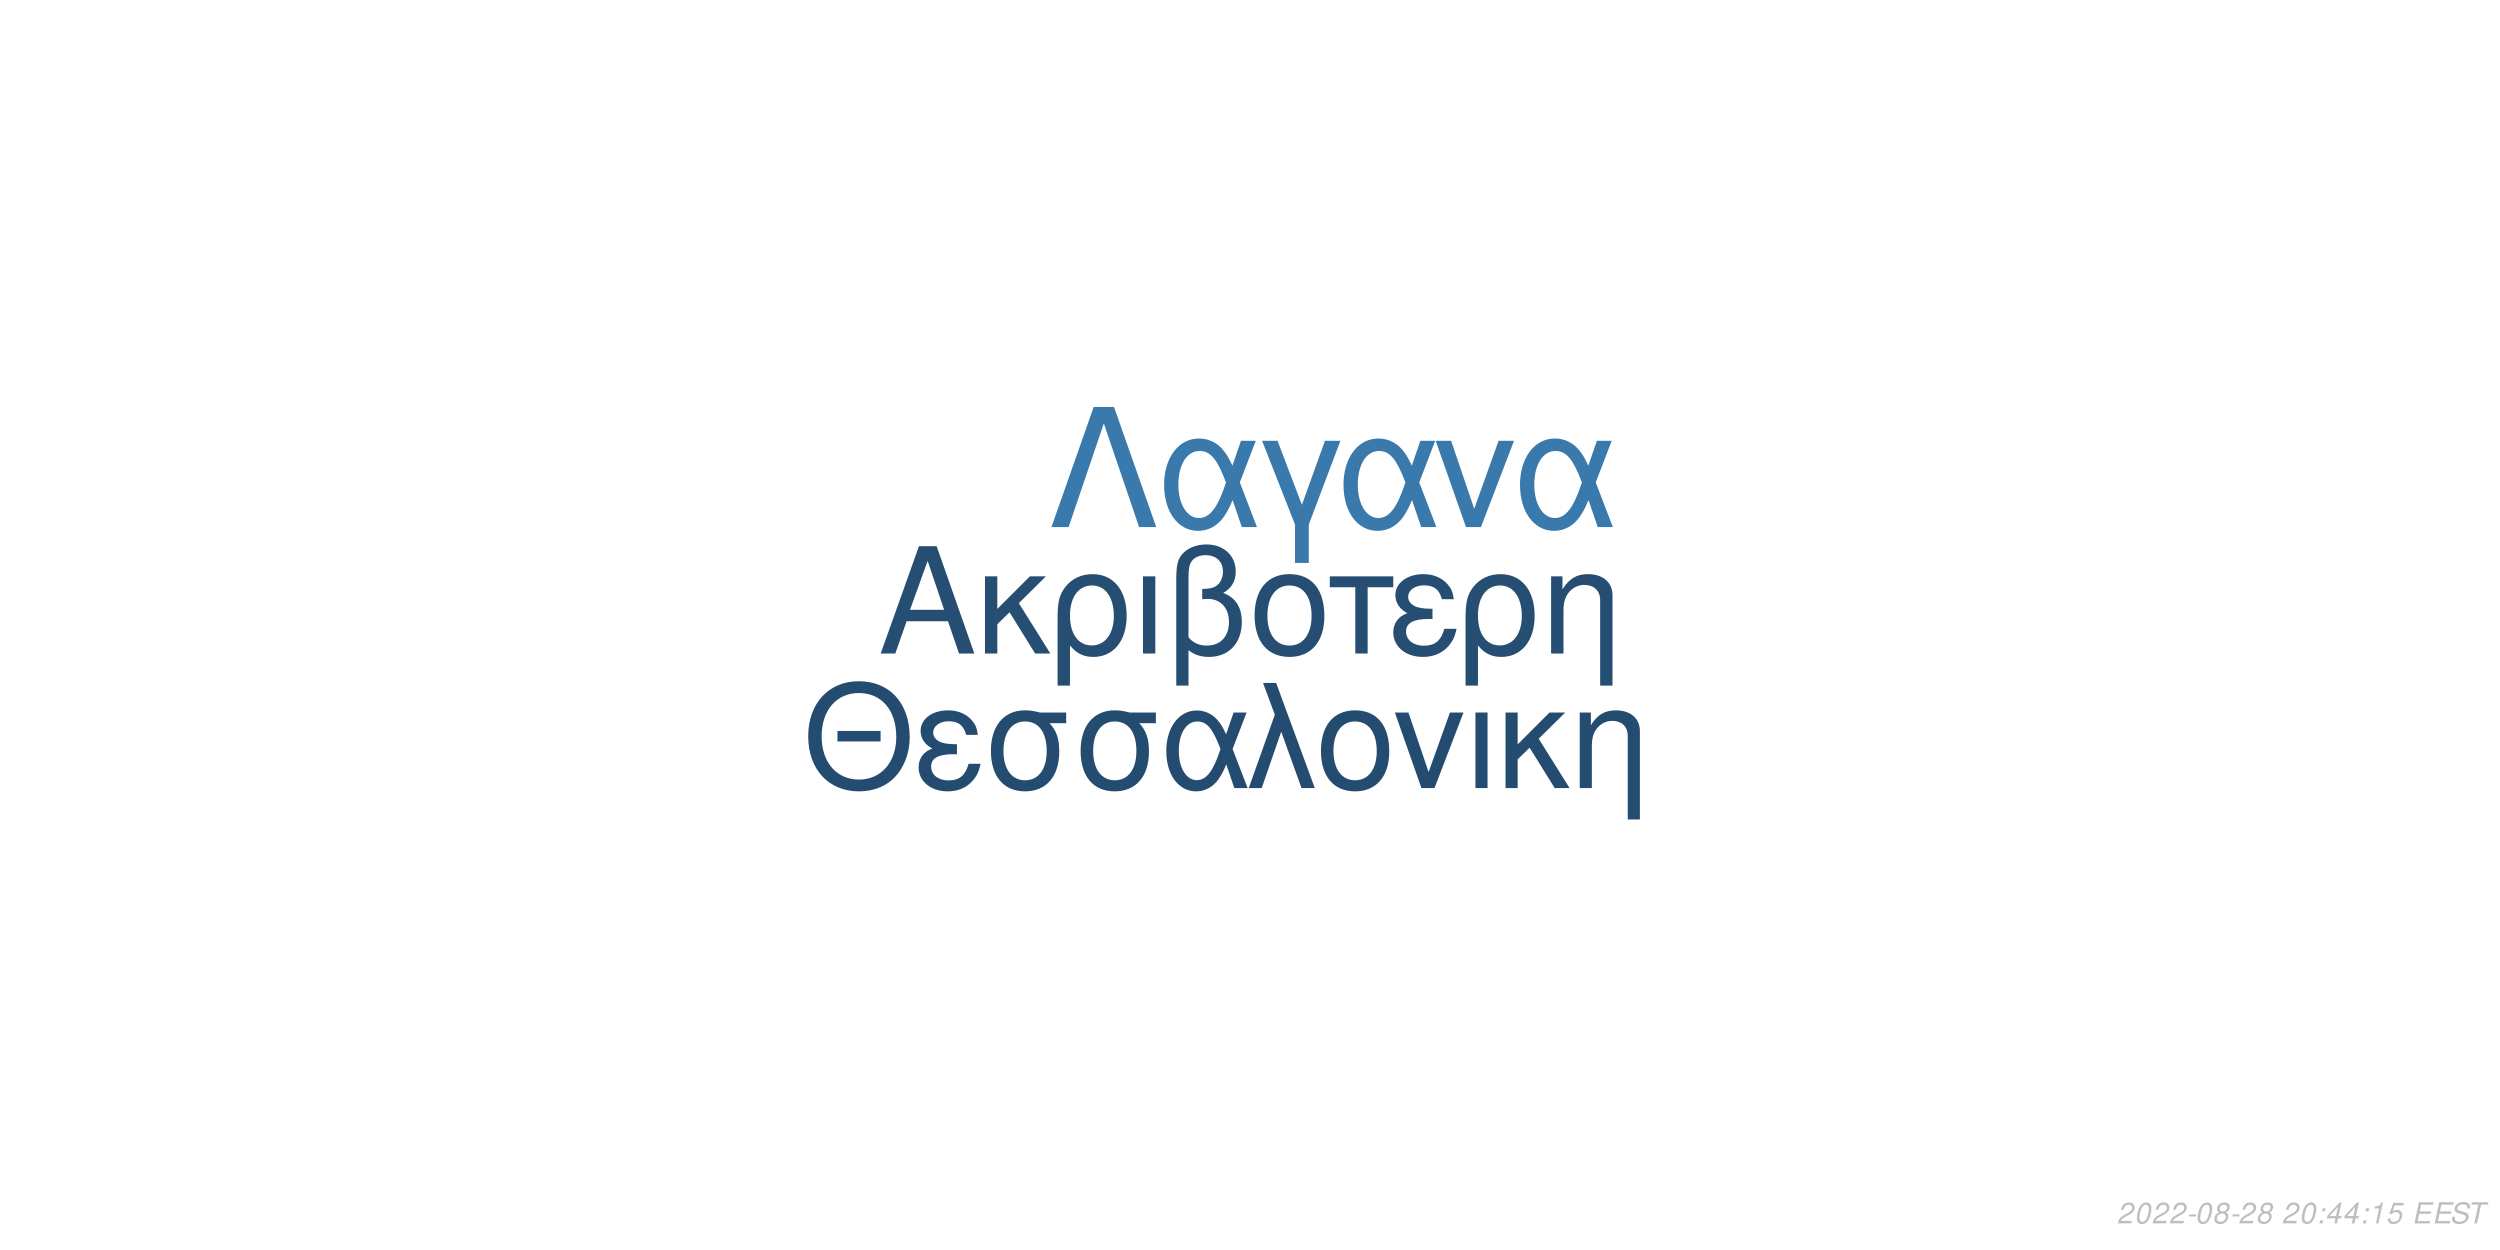
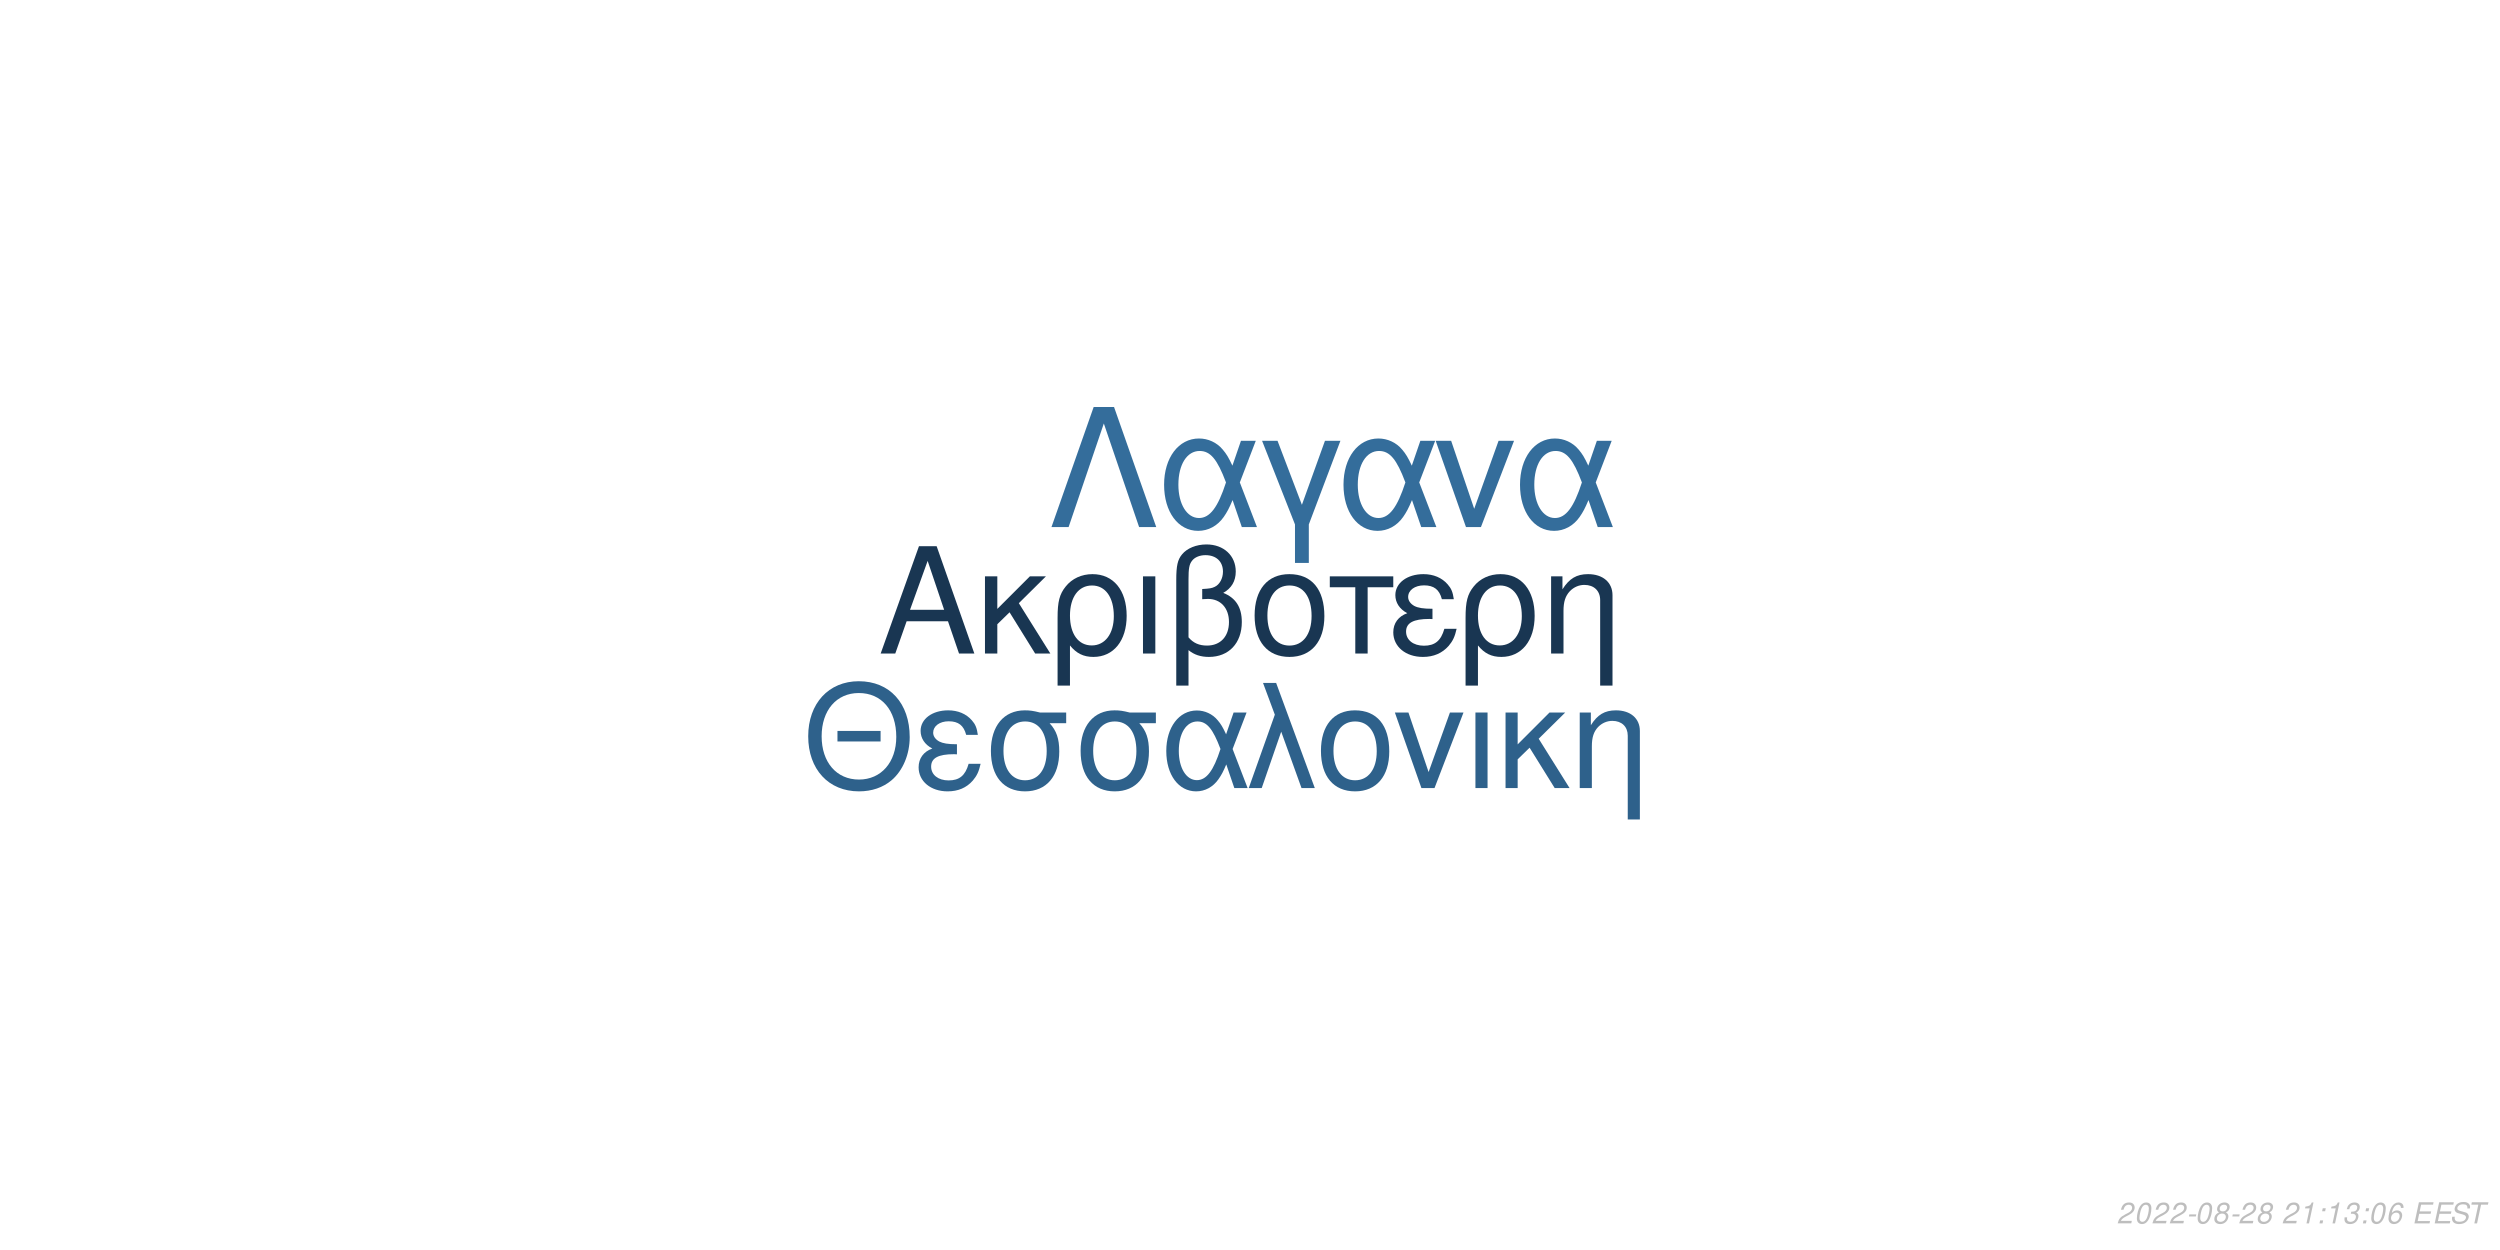
<svg xmlns="http://www.w3.org/2000/svg" xmlns:xlink="http://www.w3.org/1999/xlink" width="864pt" height="432pt" viewBox="0 0 864 432" version="1.1">
  <defs>
    <g>
      <symbol overflow="visible" id="glyph0-0">
        <path style="stroke:none;" d="" />
      </symbol>
      <symbol overflow="visible" id="glyph0-1">
        <path style="stroke:none;" d="M 24.125 -11.141 L 27.938 0 L 33.234 0 L 20.203 -37.094 L 14.094 -37.094 L 0.859 0 L 5.906 0 L 9.828 -11.141 Z M 22.797 -15.109 L 11 -15.109 L 17.094 -32.016 Z M 22.797 -15.109 " />
      </symbol>
      <symbol overflow="visible" id="glyph0-2">
        <path style="stroke:none;" d="M 7.172 -15.422 L 7.172 -26.672 L 2.906 -26.672 L 2.906 0 L 7.172 0 L 7.172 -10.125 L 11.406 -14.25 L 20.25 0 L 25.5 0 L 14.609 -17.406 L 23.969 -26.672 L 18.422 -26.672 Z M 7.172 -15.422 " />
      </symbol>
      <symbol overflow="visible" id="glyph0-3">
        <path style="stroke:none;" d="M 3 11.094 L 7.281 11.094 L 7.281 -2.797 C 9.516 -0.047 11.953 1.172 15.375 1.172 C 22.344 1.172 26.875 -4.422 26.875 -13.031 C 26.875 -21.891 22.297 -27.438 15.062 -27.438 C 11.297 -27.438 7.984 -25.906 5.797 -23.156 C 3.672 -20.516 3 -17.969 3 -12.359 Z M 14.906 -23.516 C 19.547 -23.516 22.438 -19.438 22.438 -12.922 C 22.438 -6.812 19.391 -2.797 14.812 -2.797 C 10.172 -2.797 7.281 -6.766 7.281 -13.125 C 7.281 -19.484 10.234 -23.516 14.906 -23.516 Z M 14.906 -23.516 " />
      </symbol>
      <symbol overflow="visible" id="glyph0-4">
        <path style="stroke:none;" d="M 3.516 0 L 7.781 0 L 7.781 -26.672 L 3.516 -26.672 Z M 3.516 0 " />
      </symbol>
      <symbol overflow="visible" id="glyph0-5">
        <path style="stroke:none;" d="M 4.016 11.094 L 8.25 11.094 L 8.25 -1.172 C 10.172 0.406 12.422 1.172 15.312 1.172 C 22.188 1.172 26.672 -3.609 26.672 -10.891 C 26.672 -15.984 24.578 -19.234 20.25 -20.969 C 23.109 -22.547 24.578 -25.031 24.578 -28.344 C 24.578 -33.844 20.406 -37.703 14.453 -37.703 C 10.938 -37.703 7.734 -36.391 6 -34.25 C 4.484 -32.422 4.016 -30.328 4.016 -25.391 Z M 8.25 -25.656 C 8.25 -29.359 8.5 -30.844 9.469 -32.062 C 10.375 -33.281 12.156 -34 14.094 -34 C 17.812 -34 20.156 -31.812 20.156 -28.297 C 20.156 -25.953 18.984 -23.812 17.297 -23.047 C 16.281 -22.547 15.469 -22.438 12.984 -22.297 L 12.984 -18.781 C 13.734 -18.828 14.344 -18.875 14.969 -18.875 C 19.344 -18.875 22.234 -15.719 22.234 -10.891 C 22.234 -5.906 19.281 -2.75 14.656 -2.75 C 11.953 -2.75 9.922 -3.609 8.25 -5.594 Z M 8.25 -25.656 " />
      </symbol>
      <symbol overflow="visible" id="glyph0-6">
        <path style="stroke:none;" d="M 14.094 -27.438 C 6.562 -27.438 2.094 -22.094 2.094 -13.125 C 2.094 -4.125 6.562 1.172 14.141 1.172 C 21.672 1.172 26.203 -4.172 26.203 -12.922 C 26.203 -22.188 21.828 -27.438 14.094 -27.438 Z M 14.141 -23.516 C 18.938 -23.516 21.781 -19.594 21.781 -12.984 C 21.781 -6.672 18.828 -2.75 14.141 -2.75 C 9.422 -2.75 6.516 -6.672 6.516 -13.125 C 6.516 -19.594 9.422 -23.516 14.141 -23.516 Z M 14.141 -23.516 " />
      </symbol>
      <symbol overflow="visible" id="glyph0-7">
        <path style="stroke:none;" d="M 7.891 0 L 12.156 0 L 12.156 -22.906 L 21.016 -22.906 L 21.016 -26.672 L -0.922 -26.672 L -0.922 -22.906 L 7.891 -22.906 Z M 7.891 0 " />
      </symbol>
      <symbol overflow="visible" id="glyph0-8">
        <path style="stroke:none;" d="M 14.562 -15.469 C 11.344 -15.469 9.562 -15.781 8.297 -16.438 C 6.922 -17.203 6.156 -18.328 6.156 -19.547 C 6.156 -21.891 8.453 -23.562 11.656 -23.562 C 15.062 -23.562 16.953 -22.094 17.812 -18.781 L 21.938 -18.781 C 21.578 -21.266 21.062 -22.5 19.797 -23.922 C 17.812 -26.203 14.906 -27.438 11.453 -27.438 C 5.797 -27.438 1.734 -24.375 1.734 -20.203 C 1.734 -17.609 3.156 -15.375 5.859 -13.938 C 2.797 -12.875 1.016 -10.484 1.016 -7.328 C 1.016 -2.391 5.297 1.172 11.25 1.172 C 14.969 1.172 17.906 -0.109 20.156 -2.641 C 21.578 -4.328 22.297 -5.797 22.906 -8.547 L 18.672 -8.547 C 17.5 -4.422 15.422 -2.703 11.609 -2.703 C 7.938 -2.703 5.438 -4.688 5.438 -7.578 C 5.438 -10.578 7.938 -11.953 13.484 -11.953 C 13.641 -11.953 14.094 -11.953 14.562 -11.906 Z M 14.562 -15.469 " />
      </symbol>
      <symbol overflow="visible" id="glyph0-9">
        <path style="stroke:none;" d="M 3.562 -26.672 L 3.562 0 L 7.844 0 L 7.844 -14.703 C 7.844 -17.906 8.5 -19.891 10.031 -21.531 C 11.406 -22.953 13.188 -23.719 15.062 -23.719 C 18.375 -23.719 20.516 -21.672 20.516 -18.469 L 20.516 11.094 L 24.781 11.094 L 24.781 -20.156 C 24.781 -24.578 21.469 -27.438 16.328 -27.438 C 12.359 -27.438 9.828 -25.906 7.484 -22.188 L 7.484 -26.672 Z M 3.562 -26.672 " />
      </symbol>
      <symbol overflow="visible" id="glyph1-0">
        <path style="stroke:none;" d="" />
      </symbol>
      <symbol overflow="visible" id="glyph1-1">
        <path style="stroke:none;" d="M 26.859 -19.734 L 11.953 -19.734 L 11.953 -16.094 L 26.859 -16.094 Z M 19.328 -36.922 C 8.922 -36.922 1.844 -29.25 1.844 -17.891 C 1.844 -6.484 8.875 1.141 19.391 1.141 C 23.812 1.141 27.703 -0.203 30.641 -2.688 C 34.578 -6.031 36.922 -11.656 36.922 -17.594 C 36.922 -29.297 30 -36.922 19.328 -36.922 Z M 19.328 -32.844 C 27.203 -32.844 32.281 -26.906 32.281 -17.688 C 32.281 -8.922 27.062 -2.938 19.391 -2.938 C 11.609 -2.938 6.484 -8.922 6.484 -17.891 C 6.484 -26.859 11.609 -32.844 19.328 -32.844 Z M 19.328 -32.844 " />
      </symbol>
      <symbol overflow="visible" id="glyph1-2">
        <path style="stroke:none;" d="M 14.25 -15.141 C 11.109 -15.141 9.375 -15.453 8.125 -16.094 C 6.781 -16.844 6.031 -17.938 6.031 -19.141 C 6.031 -21.422 8.266 -23.078 11.406 -23.078 C 14.75 -23.078 16.594 -21.625 17.438 -18.391 L 21.469 -18.391 C 21.125 -20.828 20.625 -22.031 19.391 -23.422 C 17.438 -25.656 14.594 -26.859 11.219 -26.859 C 5.688 -26.859 1.688 -23.875 1.688 -19.781 C 1.688 -17.234 3.094 -15.047 5.734 -13.656 C 2.734 -12.609 1 -10.266 1 -7.172 C 1 -2.344 5.188 1.141 11.016 1.141 C 14.656 1.141 17.547 -0.094 19.734 -2.594 C 21.125 -4.234 21.828 -5.688 22.422 -8.375 L 18.281 -8.375 C 17.141 -4.328 15.094 -2.641 11.359 -2.641 C 7.766 -2.641 5.328 -4.578 5.328 -7.422 C 5.328 -10.359 7.766 -11.703 13.203 -11.703 C 13.359 -11.703 13.797 -11.703 14.25 -11.656 Z M 14.25 -15.141 " />
      </symbol>
      <symbol overflow="visible" id="glyph1-3">
        <path style="stroke:none;" d="M 29 -26.109 L 19.938 -26.109 C 17.594 -26.703 16.438 -26.859 14.703 -26.859 C 7.469 -26.859 2.984 -21.469 2.984 -12.859 C 2.984 -4.031 7.375 1.141 14.797 1.141 C 22.172 1.141 26.609 -4.078 26.609 -12.656 C 26.609 -17.047 25.656 -19.828 23.266 -22.422 L 29 -22.422 Z M 14.797 -23.016 C 19.531 -23.016 22.266 -19.234 22.266 -12.75 C 22.266 -6.531 19.438 -2.688 14.797 -2.688 C 10.172 -2.688 7.328 -6.531 7.328 -12.859 C 7.328 -19.188 10.172 -23.016 14.797 -23.016 Z M 14.797 -23.016 " />
      </symbol>
      <symbol overflow="visible" id="glyph1-4">
        <path style="stroke:none;" d="M 29.344 -26.109 L 24.859 -26.109 L 22.266 -18.578 C 21.125 -21.031 20.484 -22.125 19.328 -23.469 C 17.547 -25.609 14.906 -26.812 12.156 -26.812 C 5.984 -26.812 1.594 -20.984 1.594 -12.812 C 1.594 -4.578 5.828 1.141 11.906 1.141 C 14.953 1.141 17.734 -0.344 19.625 -3.047 C 20.672 -4.531 21.281 -5.688 22.328 -8.172 L 25.109 0 L 29.703 0 L 24.516 -13.5 Z M 20.328 -13.5 C 17.891 -5.922 15.453 -2.734 12.156 -2.734 C 8.516 -2.734 5.922 -6.922 5.922 -12.812 C 5.922 -18.938 8.516 -23.016 12.359 -23.016 C 15.594 -23.016 17.688 -20.531 20.328 -13.5 Z M 20.328 -13.5 " />
      </symbol>
      <symbol overflow="visible" id="glyph1-5">
        <path style="stroke:none;" d="M 1.094 0 L 5.578 0 L 12.312 -19.484 L 19.328 0 L 23.922 0 L 10.562 -36.328 L 6.031 -36.328 L 10.109 -25.359 Z M 1.094 0 " />
      </symbol>
      <symbol overflow="visible" id="glyph1-6">
        <path style="stroke:none;" d="M 13.797 -26.859 C 6.422 -26.859 2.047 -21.625 2.047 -12.859 C 2.047 -4.031 6.422 1.141 13.859 1.141 C 21.234 1.141 25.656 -4.078 25.656 -12.656 C 25.656 -21.719 21.375 -26.859 13.797 -26.859 Z M 13.859 -23.016 C 18.531 -23.016 21.328 -19.188 21.328 -12.703 C 21.328 -6.531 18.438 -2.688 13.859 -2.688 C 9.219 -2.688 6.375 -6.531 6.375 -12.859 C 6.375 -19.188 9.219 -23.016 13.859 -23.016 Z M 13.859 -23.016 " />
      </symbol>
      <symbol overflow="visible" id="glyph1-7">
        <path style="stroke:none;" d="M 14.297 0 L 24.312 -26.109 L 19.625 -26.109 L 12.25 -5.531 L 5.281 -26.109 L 0.594 -26.109 L 9.766 0 Z M 14.297 0 " />
      </symbol>
      <symbol overflow="visible" id="glyph1-8">
        <path style="stroke:none;" d="M 3.438 0 L 7.625 0 L 7.625 -26.109 L 3.438 -26.109 Z M 3.438 0 " />
      </symbol>
      <symbol overflow="visible" id="glyph1-9">
        <path style="stroke:none;" d="M 7.031 -15.094 L 7.031 -26.109 L 2.844 -26.109 L 2.844 0 L 7.031 0 L 7.031 -9.922 L 11.156 -13.953 L 19.828 0 L 24.969 0 L 14.297 -17.047 L 23.469 -26.109 L 18.031 -26.109 Z M 7.031 -15.094 " />
      </symbol>
      <symbol overflow="visible" id="glyph1-10">
        <path style="stroke:none;" d="M 3.484 -26.109 L 3.484 0 L 7.672 0 L 7.672 -14.406 C 7.672 -17.547 8.328 -19.484 9.812 -21.078 C 11.156 -22.469 12.906 -23.219 14.75 -23.219 C 17.984 -23.219 20.078 -21.234 20.078 -18.094 L 20.078 10.859 L 24.266 10.859 L 24.266 -19.734 C 24.266 -24.062 21.031 -26.859 16 -26.859 C 12.109 -26.859 9.609 -25.359 7.328 -21.719 L 7.328 -26.109 Z M 3.484 -26.109 " />
      </symbol>
      <symbol overflow="visible" id="glyph2-0">
        <path style="stroke:none;" d="" />
      </symbol>
      <symbol overflow="visible" id="glyph2-1">
        <path style="stroke:none;" d="M 22.531 -41.484 L 15.484 -41.484 L 0.906 0 L 6.828 0 L 19 -35.797 L 31.188 0 L 37.109 0 Z M 22.531 -41.484 " />
      </symbol>
      <symbol overflow="visible" id="glyph2-2">
        <path style="stroke:none;" d="M 33.516 -29.812 L 28.391 -29.812 L 25.438 -21.219 C 24.125 -24.016 23.391 -25.266 22.078 -26.797 C 20.031 -29.25 17.016 -30.609 13.891 -30.609 C 6.828 -30.609 1.828 -23.953 1.828 -14.625 C 1.828 -5.234 6.656 1.312 13.594 1.312 C 17.078 1.312 20.266 -0.391 22.422 -3.469 C 23.609 -5.172 24.297 -6.484 25.5 -9.328 L 28.688 0 L 33.922 0 L 28 -15.422 Z M 23.219 -15.422 C 20.422 -6.766 17.641 -3.125 13.891 -3.125 C 9.734 -3.125 6.766 -7.906 6.766 -14.625 C 6.766 -21.625 9.734 -26.297 14.109 -26.297 C 17.812 -26.297 20.203 -23.453 23.219 -15.422 Z M 23.219 -15.422 " />
      </symbol>
      <symbol overflow="visible" id="glyph2-3">
        <path style="stroke:none;" d="M 12.062 12.406 L 16.844 12.406 L 16.844 -0.906 L 27.766 -29.812 L 22.422 -29.812 L 14.453 -7.688 L 6.031 -29.812 L 0.688 -29.812 L 12.062 -0.906 Z M 12.062 12.406 " />
      </symbol>
      <symbol overflow="visible" id="glyph2-4">
        <path style="stroke:none;" d="M 16.328 0 L 27.766 -29.812 L 22.422 -29.812 L 14 -6.312 L 6.031 -29.812 L 0.688 -29.812 L 11.156 0 Z M 16.328 0 " />
      </symbol>
      <symbol overflow="visible" id="glyph3-0">
        <path style="stroke:none;" d="" />
      </symbol>
      <symbol overflow="visible" id="glyph3-1">
        <path style="stroke:none;" d="M 5.234 -0.875 L 1.469 -0.875 C 1.641 -1.375 2.203 -1.891 3.109 -2.344 L 4.234 -2.938 C 5.562 -3.625 6.219 -4.469 6.219 -5.484 C 6.219 -5.938 6.062 -6.359 5.797 -6.656 C 5.469 -7.047 4.984 -7.234 4.312 -7.234 C 2.766 -7.234 1.891 -6.453 1.484 -4.734 L 2.375 -4.734 C 2.484 -5.188 2.609 -5.484 2.797 -5.75 C 3.094 -6.203 3.609 -6.453 4.188 -6.453 C 4.891 -6.453 5.344 -6.031 5.344 -5.375 C 5.344 -4.703 4.859 -4.094 4.016 -3.656 L 2.984 -3.125 C 1.234 -2.188 0.797 -1.656 0.344 -0.016 L 5.047 -0.016 Z M 5.234 -0.875 " />
      </symbol>
      <symbol overflow="visible" id="glyph3-2">
        <path style="stroke:none;" d="M 4.203 -7.234 C 3.375 -7.234 2.688 -6.812 2.125 -5.984 C 1.484 -5.047 0.984 -3.188 0.984 -1.734 C 0.984 -1.109 1.172 -0.562 1.484 -0.266 C 1.797 0.047 2.281 0.234 2.766 0.234 C 3.625 0.234 4.281 -0.156 4.859 -1.016 C 5.516 -1.953 6 -3.797 6 -5.266 C 6 -6.5 5.328 -7.234 4.203 -7.234 Z M 4.094 -6.453 C 4.734 -6.453 5.125 -5.984 5.125 -5.156 C 5.125 -4.203 4.781 -2.625 4.406 -1.812 C 3.984 -0.938 3.516 -0.547 2.875 -0.547 C 2.25 -0.547 1.875 -1.031 1.875 -1.828 C 1.875 -2.797 2.203 -4.344 2.594 -5.203 C 2.984 -6.047 3.453 -6.453 4.094 -6.453 Z M 4.094 -6.453 " />
      </symbol>
      <symbol overflow="visible" id="glyph3-3">
        <path style="stroke:none;" d="M 3.516 -3.125 L 1.125 -3.125 L 0.969 -2.406 L 3.359 -2.406 Z M 3.516 -3.125 " />
      </symbol>
      <symbol overflow="visible" id="glyph3-4">
        <path style="stroke:none;" d="M 4.766 -3.797 C 5.078 -3.969 5.234 -4.078 5.438 -4.234 C 5.812 -4.594 6.062 -5.172 6.062 -5.734 C 6.062 -6.625 5.344 -7.234 4.266 -7.234 C 2.812 -7.234 1.703 -6.219 1.703 -4.875 C 1.703 -4.406 1.875 -4.125 2.359 -3.812 C 1.297 -3.312 0.75 -2.516 0.75 -1.469 C 0.75 -0.438 1.547 0.234 2.812 0.234 C 3.656 0.234 4.359 -0.094 4.938 -0.734 C 5.359 -1.234 5.609 -1.859 5.609 -2.438 C 5.609 -3.047 5.312 -3.516 4.766 -3.797 Z M 4.109 -6.453 C 4.797 -6.453 5.188 -6.125 5.188 -5.578 C 5.188 -5.266 5.062 -4.922 4.859 -4.672 C 4.562 -4.312 4.188 -4.156 3.656 -4.156 C 2.984 -4.156 2.594 -4.453 2.594 -4.984 C 2.594 -5.859 3.203 -6.453 4.109 -6.453 Z M 3.453 -3.406 C 4.234 -3.406 4.734 -2.984 4.734 -2.312 C 4.734 -1.312 3.922 -0.547 2.875 -0.547 C 2.125 -0.547 1.625 -0.969 1.625 -1.625 C 1.625 -2.609 2.438 -3.406 3.453 -3.406 Z M 3.453 -3.406 " />
      </symbol>
      <symbol overflow="visible" id="glyph3-5">
        <path style="stroke:none;" d="" />
      </symbol>
      <symbol overflow="visible" id="glyph3-6">
+         <path style="stroke:none;" d="M 3.703 -5.188 L 2.594 0 L 3.469 0 L 5.016 -7.234 L 4.438 -7.234 C 3.906 -6.156 3.688 -6.016 2.234 -5.812 L 2.109 -5.188 Z M 3.703 -5.188 " />
+       </symbol>
+       <symbol overflow="visible" id="glyph3-7">
        <path style="stroke:none;" d="M 2.359 -1.031 L 1.312 -1.031 L 1.094 0 L 2.141 0 Z M 3.266 -5.234 L 2.219 -5.234 L 2 -4.203 L 3.047 -4.203 Z M 3.266 -5.234 " />
      </symbol>
-       <symbol overflow="visible" id="glyph3-7">
-         <path style="stroke:none;" d="M 3.625 -1.75 L 3.266 0 L 4.141 0 L 4.516 -1.75 L 5.562 -1.75 L 5.734 -2.531 L 4.688 -2.531 L 5.688 -7.234 L 5.016 -7.234 L 0.844 -2.672 L 0.641 -1.75 Z M 3.797 -2.531 L 1.594 -2.531 L 4.469 -5.703 Z M 3.797 -2.531 " />
-       </symbol>
      <symbol overflow="visible" id="glyph3-8">
-         <path style="stroke:none;" d="M 3.703 -5.188 L 2.594 0 L 3.469 0 L 5.016 -7.234 L 4.438 -7.234 C 3.906 -6.156 3.688 -6.016 2.234 -5.812 L 2.109 -5.188 Z M 3.703 -5.188 " />
+         <path style="stroke:none;" d="M 2.922 -3.312 C 3.125 -3.344 3.234 -3.344 3.375 -3.344 C 4.203 -3.344 4.688 -3 4.688 -2.406 C 4.688 -1.312 3.906 -0.547 2.781 -0.547 C 2.047 -0.547 1.594 -0.938 1.594 -1.562 C 1.594 -1.719 1.609 -1.844 1.656 -2.094 L 0.766 -2.094 C 0.734 -1.797 0.719 -1.641 0.719 -1.469 C 0.719 -0.375 1.406 0.234 2.641 0.234 C 3.547 0.234 4.297 -0.078 4.812 -0.656 C 5.266 -1.156 5.562 -1.875 5.562 -2.547 C 5.562 -3.125 5.344 -3.453 4.797 -3.734 C 5.641 -4.234 6.016 -4.844 6.016 -5.734 C 6.016 -6.656 5.312 -7.234 4.203 -7.234 C 3.375 -7.234 2.672 -6.938 2.188 -6.375 C 1.891 -6.031 1.703 -5.641 1.516 -4.906 L 2.391 -4.906 C 2.5 -5.359 2.594 -5.594 2.734 -5.812 C 3.047 -6.234 3.516 -6.453 4.078 -6.453 C 4.734 -6.453 5.141 -6.125 5.141 -5.578 C 5.141 -5.188 5.016 -4.797 4.797 -4.547 C 4.516 -4.234 4 -4.062 3.266 -4.062 L 3.078 -4.062 Z M 2.922 -3.312 " />
      </symbol>
      <symbol overflow="visible" id="glyph3-9">
-         <path style="stroke:none;" d="M 6.297 -7.094 L 2.594 -7.094 L 1.234 -3.234 L 2.047 -3.234 C 2.656 -3.766 2.938 -3.906 3.531 -3.906 C 4.328 -3.906 4.797 -3.453 4.797 -2.688 C 4.797 -1.438 3.969 -0.547 2.828 -0.547 C 2.031 -0.547 1.609 -0.938 1.578 -1.734 L 0.703 -1.734 L 0.703 -1.516 C 0.703 -0.938 0.844 -0.547 1.188 -0.266 C 1.562 0.062 2.078 0.234 2.703 0.234 C 3.656 0.234 4.391 -0.156 4.984 -0.922 C 5.422 -1.5 5.672 -2.234 5.672 -2.953 C 5.672 -4 4.938 -4.672 3.812 -4.672 C 3.328 -4.672 2.906 -4.547 2.406 -4.234 L 3.109 -6.219 L 6.109 -6.219 Z M 6.297 -7.094 " />
+         <path style="stroke:none;" d="M 6.125 -5.344 L 6.141 -5.625 C 6.141 -6.609 5.453 -7.234 4.391 -7.234 C 3.438 -7.234 2.641 -6.719 2.016 -5.703 C 1.422 -4.781 0.938 -2.953 0.938 -1.688 C 0.938 -0.516 1.688 0.234 2.859 0.234 C 3.703 0.234 4.438 -0.156 5 -0.875 C 5.406 -1.422 5.672 -2.156 5.672 -2.766 C 5.672 -3.812 4.969 -4.5 3.906 -4.5 C 3.234 -4.5 2.672 -4.234 2.094 -3.625 C 2.406 -5.375 3.234 -6.453 4.25 -6.453 C 4.703 -6.453 5.062 -6.234 5.172 -5.844 C 5.203 -5.719 5.234 -5.578 5.25 -5.344 Z M 3.656 -3.734 C 4.344 -3.734 4.797 -3.281 4.797 -2.625 C 4.797 -1.469 3.984 -0.547 2.984 -0.547 C 2.297 -0.547 1.812 -1.047 1.812 -1.766 C 1.812 -2.859 2.625 -3.734 3.656 -3.734 Z M 3.656 -3.734 " />
      </symbol>
      <symbol overflow="visible" id="glyph3-10">
        <path style="stroke:none;" d="M 2.547 -3.312 L 6.5 -3.312 L 6.688 -4.141 L 2.719 -4.141 L 3.219 -6.469 L 7.344 -6.469 L 7.516 -7.297 L 2.453 -7.297 L 0.906 0 L 6.125 0 L 6.297 -0.812 L 2.016 -0.812 Z M 2.547 -3.312 " />
      </symbol>
      <symbol overflow="visible" id="glyph3-11">
        <path style="stroke:none;" d="M 7.062 -5.156 C 7.125 -5.438 7.141 -5.562 7.141 -5.703 C 7.141 -6.156 6.938 -6.594 6.594 -6.891 C 6.188 -7.25 5.656 -7.406 4.875 -7.406 C 3.844 -7.406 3.047 -7.125 2.5 -6.562 C 2.094 -6.141 1.781 -5.438 1.781 -4.922 C 1.781 -4.297 2.219 -3.766 2.891 -3.562 L 4.594 -3.094 C 5.406 -2.859 5.734 -2.578 5.734 -2.094 C 5.734 -1.781 5.547 -1.406 5.266 -1.141 C 4.844 -0.766 4.266 -0.578 3.453 -0.578 C 2.328 -0.578 1.812 -0.984 1.812 -1.906 C 1.812 -2.047 1.812 -2.125 1.844 -2.312 L 0.984 -2.312 C 0.906 -2.062 0.891 -1.906 0.891 -1.688 C 0.891 -0.484 1.797 0.234 3.297 0.234 C 4.359 0.234 5.234 -0.062 5.812 -0.609 C 6.344 -1.078 6.688 -1.797 6.688 -2.375 C 6.688 -2.641 6.609 -2.906 6.453 -3.156 C 6.234 -3.5 5.938 -3.703 5.469 -3.828 L 3.75 -4.312 C 2.984 -4.547 2.734 -4.734 2.734 -5.188 C 2.734 -5.547 2.875 -5.844 3.188 -6.109 C 3.547 -6.438 4.031 -6.594 4.703 -6.594 C 5.266 -6.594 5.688 -6.484 5.906 -6.297 C 6.094 -6.125 6.219 -5.797 6.219 -5.516 C 6.219 -5.422 6.203 -5.344 6.188 -5.156 Z M 7.062 -5.156 " />
      </symbol>
      <symbol overflow="visible" id="glyph3-12">
        <path style="stroke:none;" d="M 4.938 -6.469 L 7.312 -6.469 L 7.484 -7.297 L 1.75 -7.297 L 1.578 -6.469 L 3.984 -6.469 L 2.609 0 L 3.547 0 Z M 4.938 -6.469 " />
      </symbol>
    </g>
  </defs>
  <g id="surface1">
    <rect x="0" y="0" width="864" height="432" style="fill:rgb(100%,100%,100%);fill-opacity:1;stroke:none;" />
-     <g style="fill:rgb(14.51%,30.588%,44.706%);fill-opacity:1;">
+     <g style="fill:rgb(9.804%,21.176%,32.157%);fill-opacity:1;">
      <use xlink:href="#glyph0-1" x="303.5" y="225.861" />
      <use xlink:href="#glyph0-2" x="337.5" y="225.861" />
      <use xlink:href="#glyph0-3" x="362.5" y="225.861" />
      <use xlink:href="#glyph0-4" x="391.5" y="225.861" />
      <use xlink:href="#glyph0-5" x="402.5" y="225.861" />
      <use xlink:href="#glyph0-6" x="431.5" y="225.861" />
      <use xlink:href="#glyph0-7" x="460.5" y="225.861" />
      <use xlink:href="#glyph0-8" x="480.5" y="225.861" />
      <use xlink:href="#glyph0-3" x="503.5" y="225.861" />
      <use xlink:href="#glyph0-9" x="532.5" y="225.861" />
    </g>
-     <g style="fill:rgb(14.118%,29.804%,43.922%);fill-opacity:1;">
+     <g style="fill:rgb(18.039%,38.039%,54.51%);fill-opacity:1;">
      <use xlink:href="#glyph1-1" x="277.473" y="272.354" />
      <use xlink:href="#glyph1-2" x="316.473" y="272.354" />
      <use xlink:href="#glyph1-3" x="339.473" y="272.354" />
      <use xlink:href="#glyph1-3" x="370.473" y="272.354" />
      <use xlink:href="#glyph1-4" x="401.473" y="272.354" />
      <use xlink:href="#glyph1-5" x="430.473" y="272.354" />
      <use xlink:href="#glyph1-6" x="454.473" y="272.354" />
      <use xlink:href="#glyph1-7" x="481.473" y="272.354" />
      <use xlink:href="#glyph1-8" x="506.473" y="272.354" />
      <use xlink:href="#glyph1-9" x="517.473" y="272.354" />
      <use xlink:href="#glyph1-10" x="542.473" y="272.354" />
    </g>
-     <g style="fill:rgb(22.745%,47.451%,67.451%);fill-opacity:1;">
+     <g style="fill:rgb(20.392%,42.745%,60.784%);fill-opacity:1;">
      <use xlink:href="#glyph2-1" x="362.484" y="182.152" />
      <use xlink:href="#glyph2-2" x="400.484" y="182.152" />
      <use xlink:href="#glyph2-3" x="435.484" y="182.152" />
      <use xlink:href="#glyph2-2" x="462.484" y="182.152" />
      <use xlink:href="#glyph2-4" x="495.484" y="182.152" />
      <use xlink:href="#glyph2-2" x="523.484" y="182.152" />
    </g>
    <g style="fill:rgb(74.51%,74.51%,74.51%);fill-opacity:1;">
      <use xlink:href="#glyph3-1" x="731.52" y="422.81" />
      <use xlink:href="#glyph3-2" x="737.52" y="422.81" />
      <use xlink:href="#glyph3-1" x="743.52" y="422.81" />
      <use xlink:href="#glyph3-1" x="749.52" y="422.81" />
      <use xlink:href="#glyph3-3" x="755.52" y="422.81" />
      <use xlink:href="#glyph3-2" x="758.52" y="422.81" />
      <use xlink:href="#glyph3-4" x="764.52" y="422.81" />
      <use xlink:href="#glyph3-3" x="770.52" y="422.81" />
      <use xlink:href="#glyph3-1" x="773.52" y="422.81" />
      <use xlink:href="#glyph3-4" x="779.52" y="422.81" />
      <use xlink:href="#glyph3-5" x="785.52" y="422.81" />
      <use xlink:href="#glyph3-1" x="788.52" y="422.81" />
-       <use xlink:href="#glyph3-2" x="794.52" y="422.81" />
-       <use xlink:href="#glyph3-6" x="800.52" y="422.81" />
-       <use xlink:href="#glyph3-7" x="803.52" y="422.81" />
-       <use xlink:href="#glyph3-7" x="809.52" y="422.81" />
-       <use xlink:href="#glyph3-6" x="815.52" y="422.81" />
-       <use xlink:href="#glyph3-8" x="818.52" y="422.81" />
+       <use xlink:href="#glyph3-6" x="794.52" y="422.81" />
+       <use xlink:href="#glyph3-7" x="800.52" y="422.81" />
+       <use xlink:href="#glyph3-6" x="803.52" y="422.81" />
+       <use xlink:href="#glyph3-8" x="809.52" y="422.81" />
+       <use xlink:href="#glyph3-7" x="815.52" y="422.81" />
+       <use xlink:href="#glyph3-2" x="818.52" y="422.81" />
      <use xlink:href="#glyph3-9" x="824.52" y="422.81" />
      <use xlink:href="#glyph3-5" x="830.52" y="422.81" />
      <use xlink:href="#glyph3-10" x="833.52" y="422.81" />
      <use xlink:href="#glyph3-10" x="840.52" y="422.81" />
      <use xlink:href="#glyph3-11" x="846.52" y="422.81" />
      <use xlink:href="#glyph3-12" x="852.52" y="422.81" />
    </g>
  </g>
</svg>
